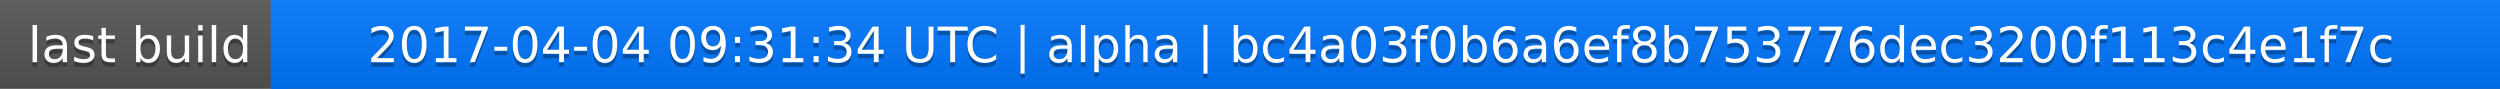
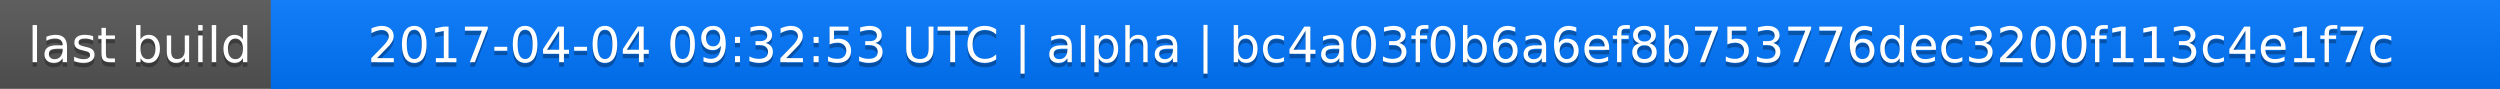
<svg xmlns="http://www.w3.org/2000/svg" width="563" height="20">
  <linearGradient id="a" x2="0" y2="100%">
    <stop offset="0" stop-color="#bbb" stop-opacity=".1" />
    <stop offset="1" stop-opacity=".1" />
  </linearGradient>
  <rect rx="0" width="563" height="20" fill="#555" />
  <rect rx="0" x="61" width="502" height="20" fill="#07f" />
  <path fill="#07f" d="M61 0h4v20h-4z" />
  <rect rx="0" width="563" height="20" fill="url(#a)" />
  <g fill="#fff" text-anchor="middle" font-family="DejaVu Sans,Verdana,Geneva,sans-serif" font-size="11">
    <text x="31.5" y="15" fill="#010101" fill-opacity=".3">last build</text>
    <text x="31.5" y="14">last build</text>
-     <text x="311" y="15" fill="#010101" fill-opacity=".3">2017-04-04 09:31:34 UTC | alpha | bc4a03f0b6a6ef8b753776dec3200f113c4e1f7c</text>
-     <text x="311" y="14">2017-04-04 09:31:34 UTC | alpha | bc4a03f0b6a6ef8b753776dec3200f113c4e1f7c</text>
+     <text x="311" y="15" fill="#010101" fill-opacity=".3">2017-04-04 09:32:53 UTC | alpha | bc4a03f0b6a6ef8b753776dec3200f113c4e1f7c</text>
+     <text x="311" y="14">2017-04-04 09:32:53 UTC | alpha | bc4a03f0b6a6ef8b753776dec3200f113c4e1f7c</text>
  </g>
</svg>
